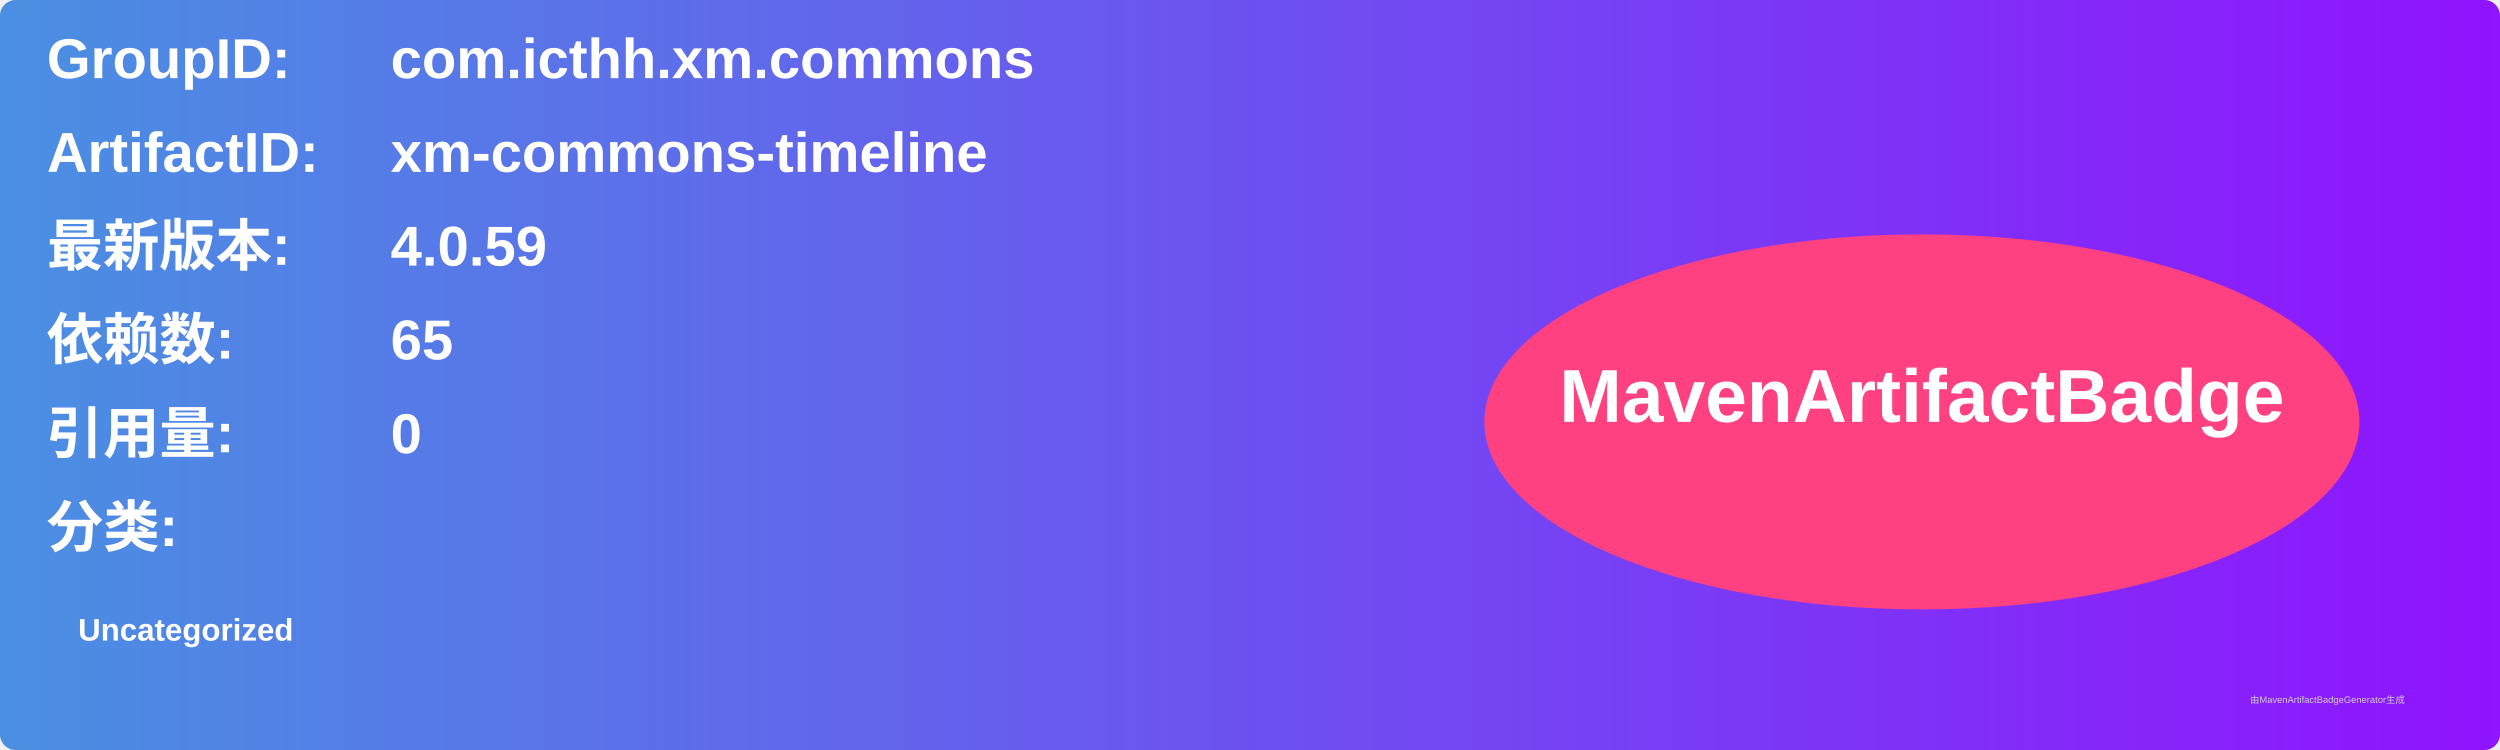
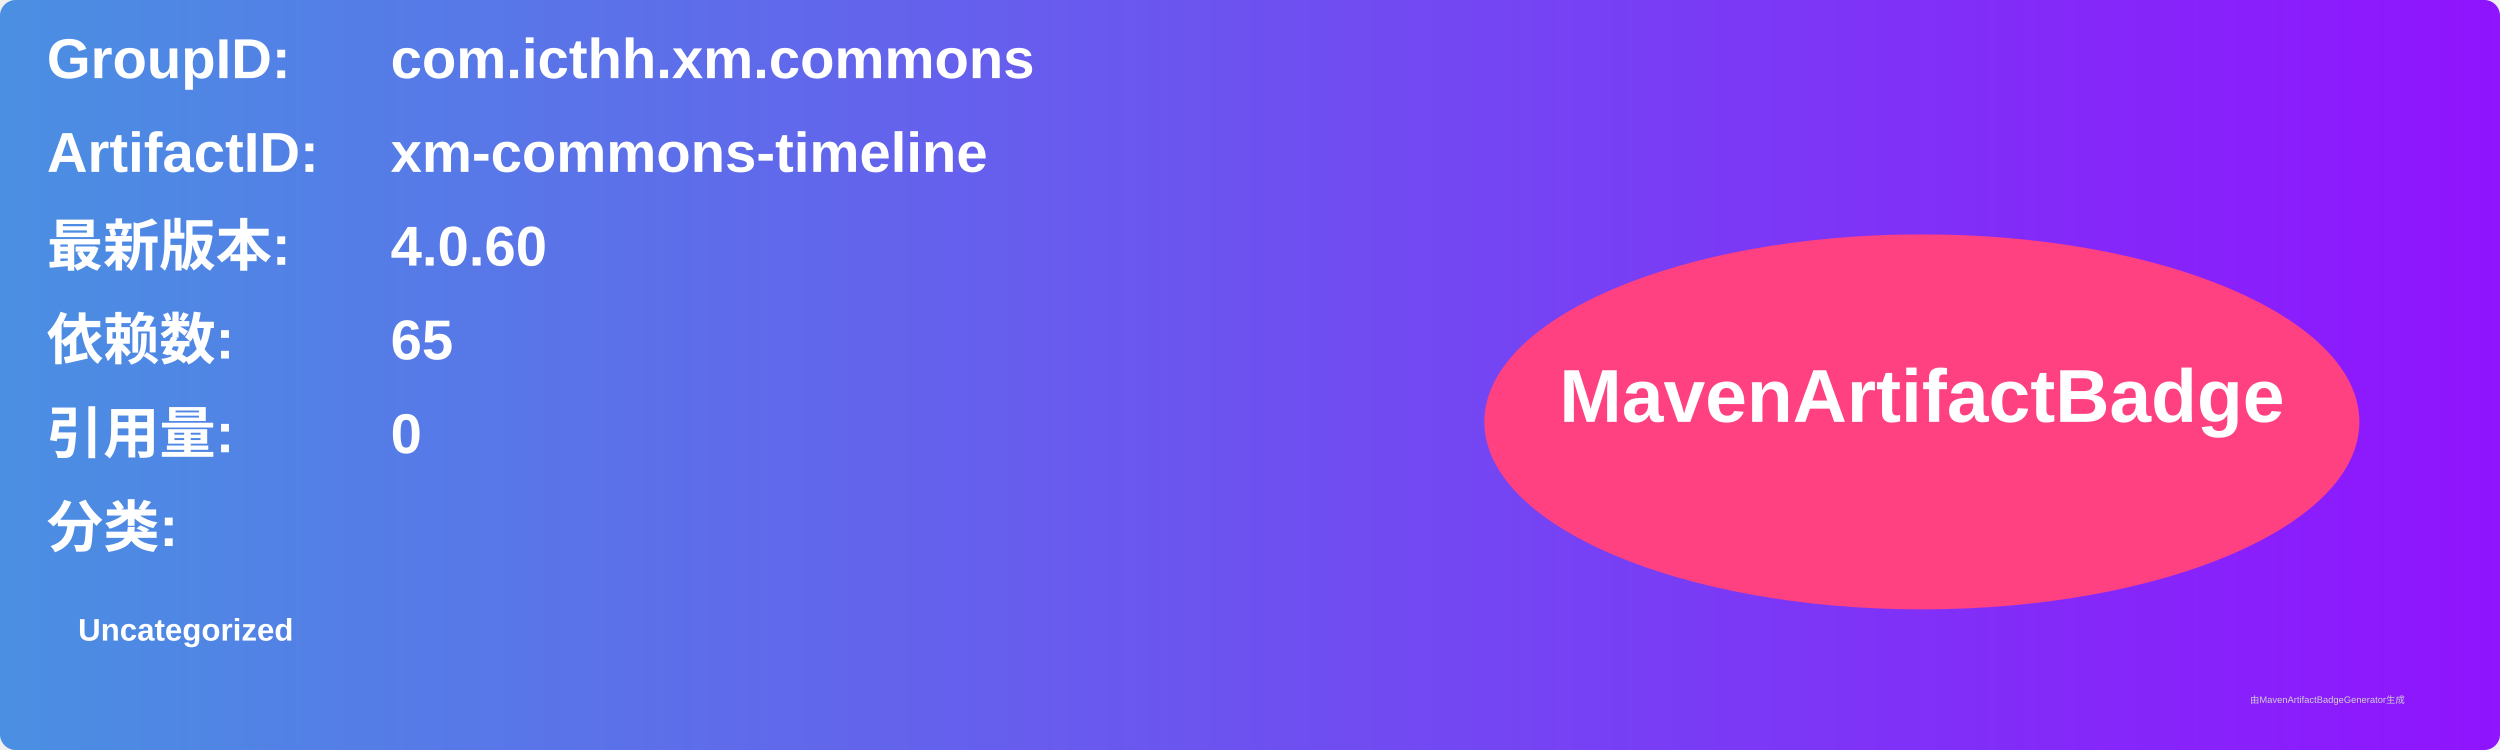
<svg xmlns="http://www.w3.org/2000/svg" width="800" height="240" viewBox="0 0 800 240">
  <linearGradient id="grad" x1="0%" y1="0%" x2="100%" y2="0%">
    <stop offset="0%" stop-color="#4a90e2" />
    <stop offset="100%" stop-color="#9013fe" />
  </linearGradient>
  <rect width="100%" height="100%" rx="5" ry="5" fill="url(#grad)" />
  <g transform="translate(15, 15)">
    <text x="0" y="10" font-family="Arial" font-size="18" fill="white" font-weight="bold" width="260">GroupID:</text>
    <text x="110" y="10" font-family="Arial" font-size="18" fill="white" font-weight="bold" width="460">com.icthh.xm.commons</text>
    <text x="0" y="40" font-family="Arial" font-size="18" fill="white" font-weight="bold" width="260">ArtifactID:</text>
    <text x="110" y="40" font-family="Arial" font-size="18" fill="white" font-weight="bold" width="460">xm-commons-timeline</text>
    <text x="0" y="70" font-family="Arial" font-size="18" fill="white" font-weight="bold">最新版本:</text>
    <text x="110" y="70" font-family="Arial" font-size="18" fill="white" font-weight="bold">
-       <tspan font-weight="bold">4.0.59</tspan>
+       <tspan font-weight="bold">4.0.60</tspan>
    </text>
    <text x="0" y="100" font-family="Arial" font-size="18" fill="white" font-weight="bold">依赖数: </text>
    <text x="110" y="100" font-family="Arial" font-size="18" fill="white">
      <tspan font-weight="bold">65</tspan>
    </text>
    <text x="0" y="130" font-family="Arial" font-size="18" fill="white" font-weight="bold">引用量: </text>
    <text x="110" y="130" font-family="Arial" font-size="18" fill="white">
      <tspan font-weight="bold">0</tspan>
    </text>
    <text x="0" y="160" font-family="Arial" font-size="18" fill="white" font-weight="bold">分类:</text>
    <text x="10" y="190" font-family="Arial" font-size="10" fill="white">
      <tspan font-weight="bold">Uncategorized</tspan>
    </text>
    <ellipse cx="600" cy="120" rx="140" ry="60" fill="#ff4081" />
    <text x="600" y="120" text-anchor="middle" font-family="Arial" font-size="24" fill="white" font-weight="bold">MavenArtifactBadge</text>
  </g>
  <text x="720" y="225" font-family="Arial" font-size="3" fill="#d0d0d0">由MavenArtifactBadgeGenerator生成</text>
</svg>
